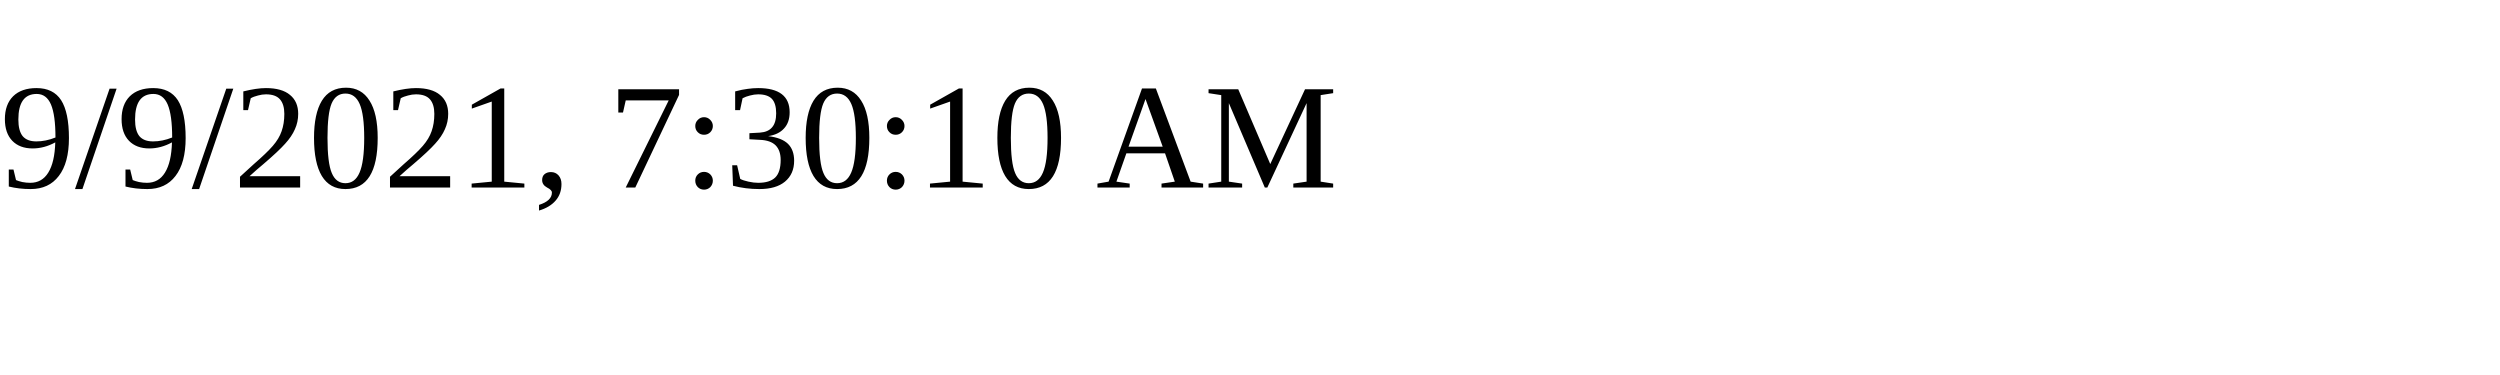
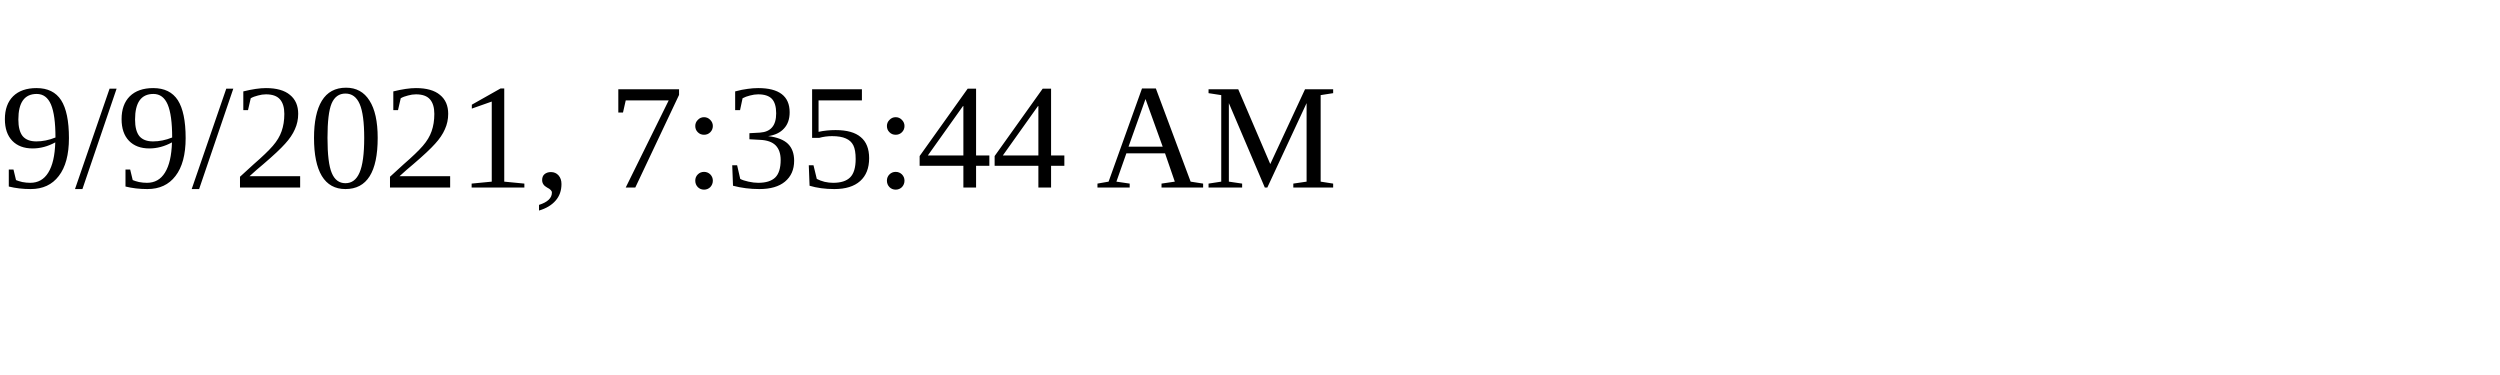
<svg xmlns="http://www.w3.org/2000/svg" height="30" width="200">
-   <text x="0" y="15">9/9/2021, 7:30:10 AM</text>
+   <text x="0" y="15">9/9/2021, 7:35:44 AM</text>
</svg>
